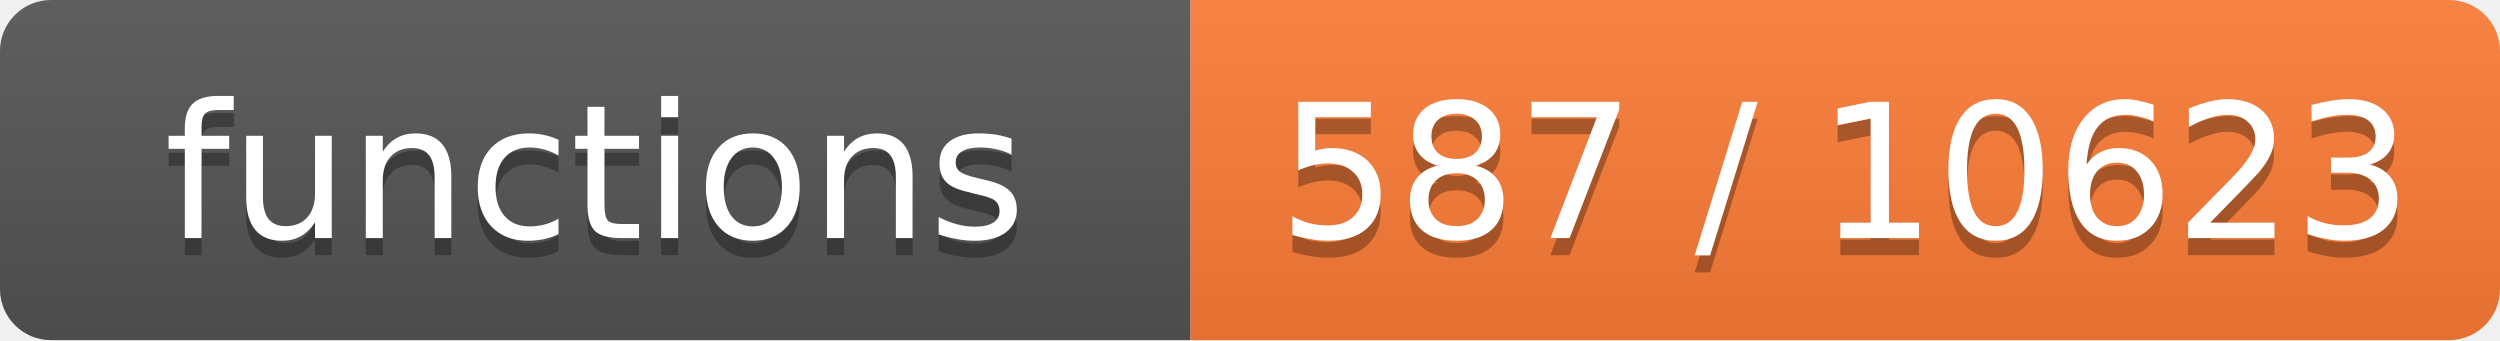
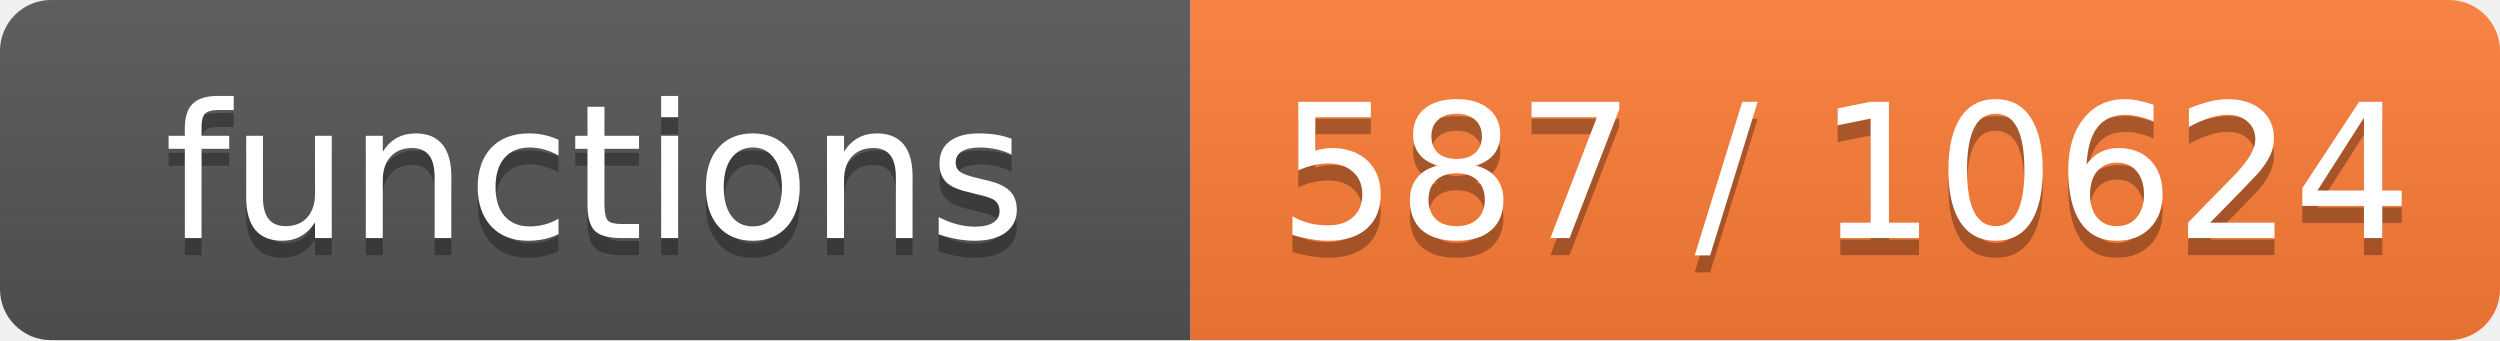
- <svg xmlns="http://www.w3.org/2000/svg" width="147" height="20" role="img" aria-label="functions: 587 / 10623">
+ <svg xmlns="http://www.w3.org/2000/svg" width="147" height="20" role="img" aria-label="functions: 587 / 10624">
  <linearGradient id="s" x2="0" y2="100%">
    <stop offset="0" stop-color="#bbb" stop-opacity=".1" />
    <stop offset="1" stop-opacity=".1" />
  </linearGradient>
  <clipPath id="r">
    <rect width="147" height="20" rx="3" fill="#fff" />
  </clipPath>
  <g clip-path="url(#r)">
    <rect width="70" height="20" fill="#555" />
    <rect x="70" width="77" height="20" fill="#fe7d37" />
    <rect width="147" height="20" fill="url(#s)" />
  </g>
  <g fill="#fff" text-anchor="middle" font-family="Verdana,Geneva,DejaVu Sans,sans-serif" font-size="11">
    <text x="35.0" y="15" fill="#010101" fill-opacity=".3">functions</text>
    <text x="35.0" y="14">functions</text>
-     <text x="108.5" y="15" fill="#010101" fill-opacity=".3">587 / 10623</text>
-     <text x="108.5" y="14">587 / 10623</text>
+     <text x="108.5" y="15" fill="#010101" fill-opacity=".3">587 / 10624</text>
+     <text x="108.5" y="14">587 / 10624</text>
  </g>
</svg>
